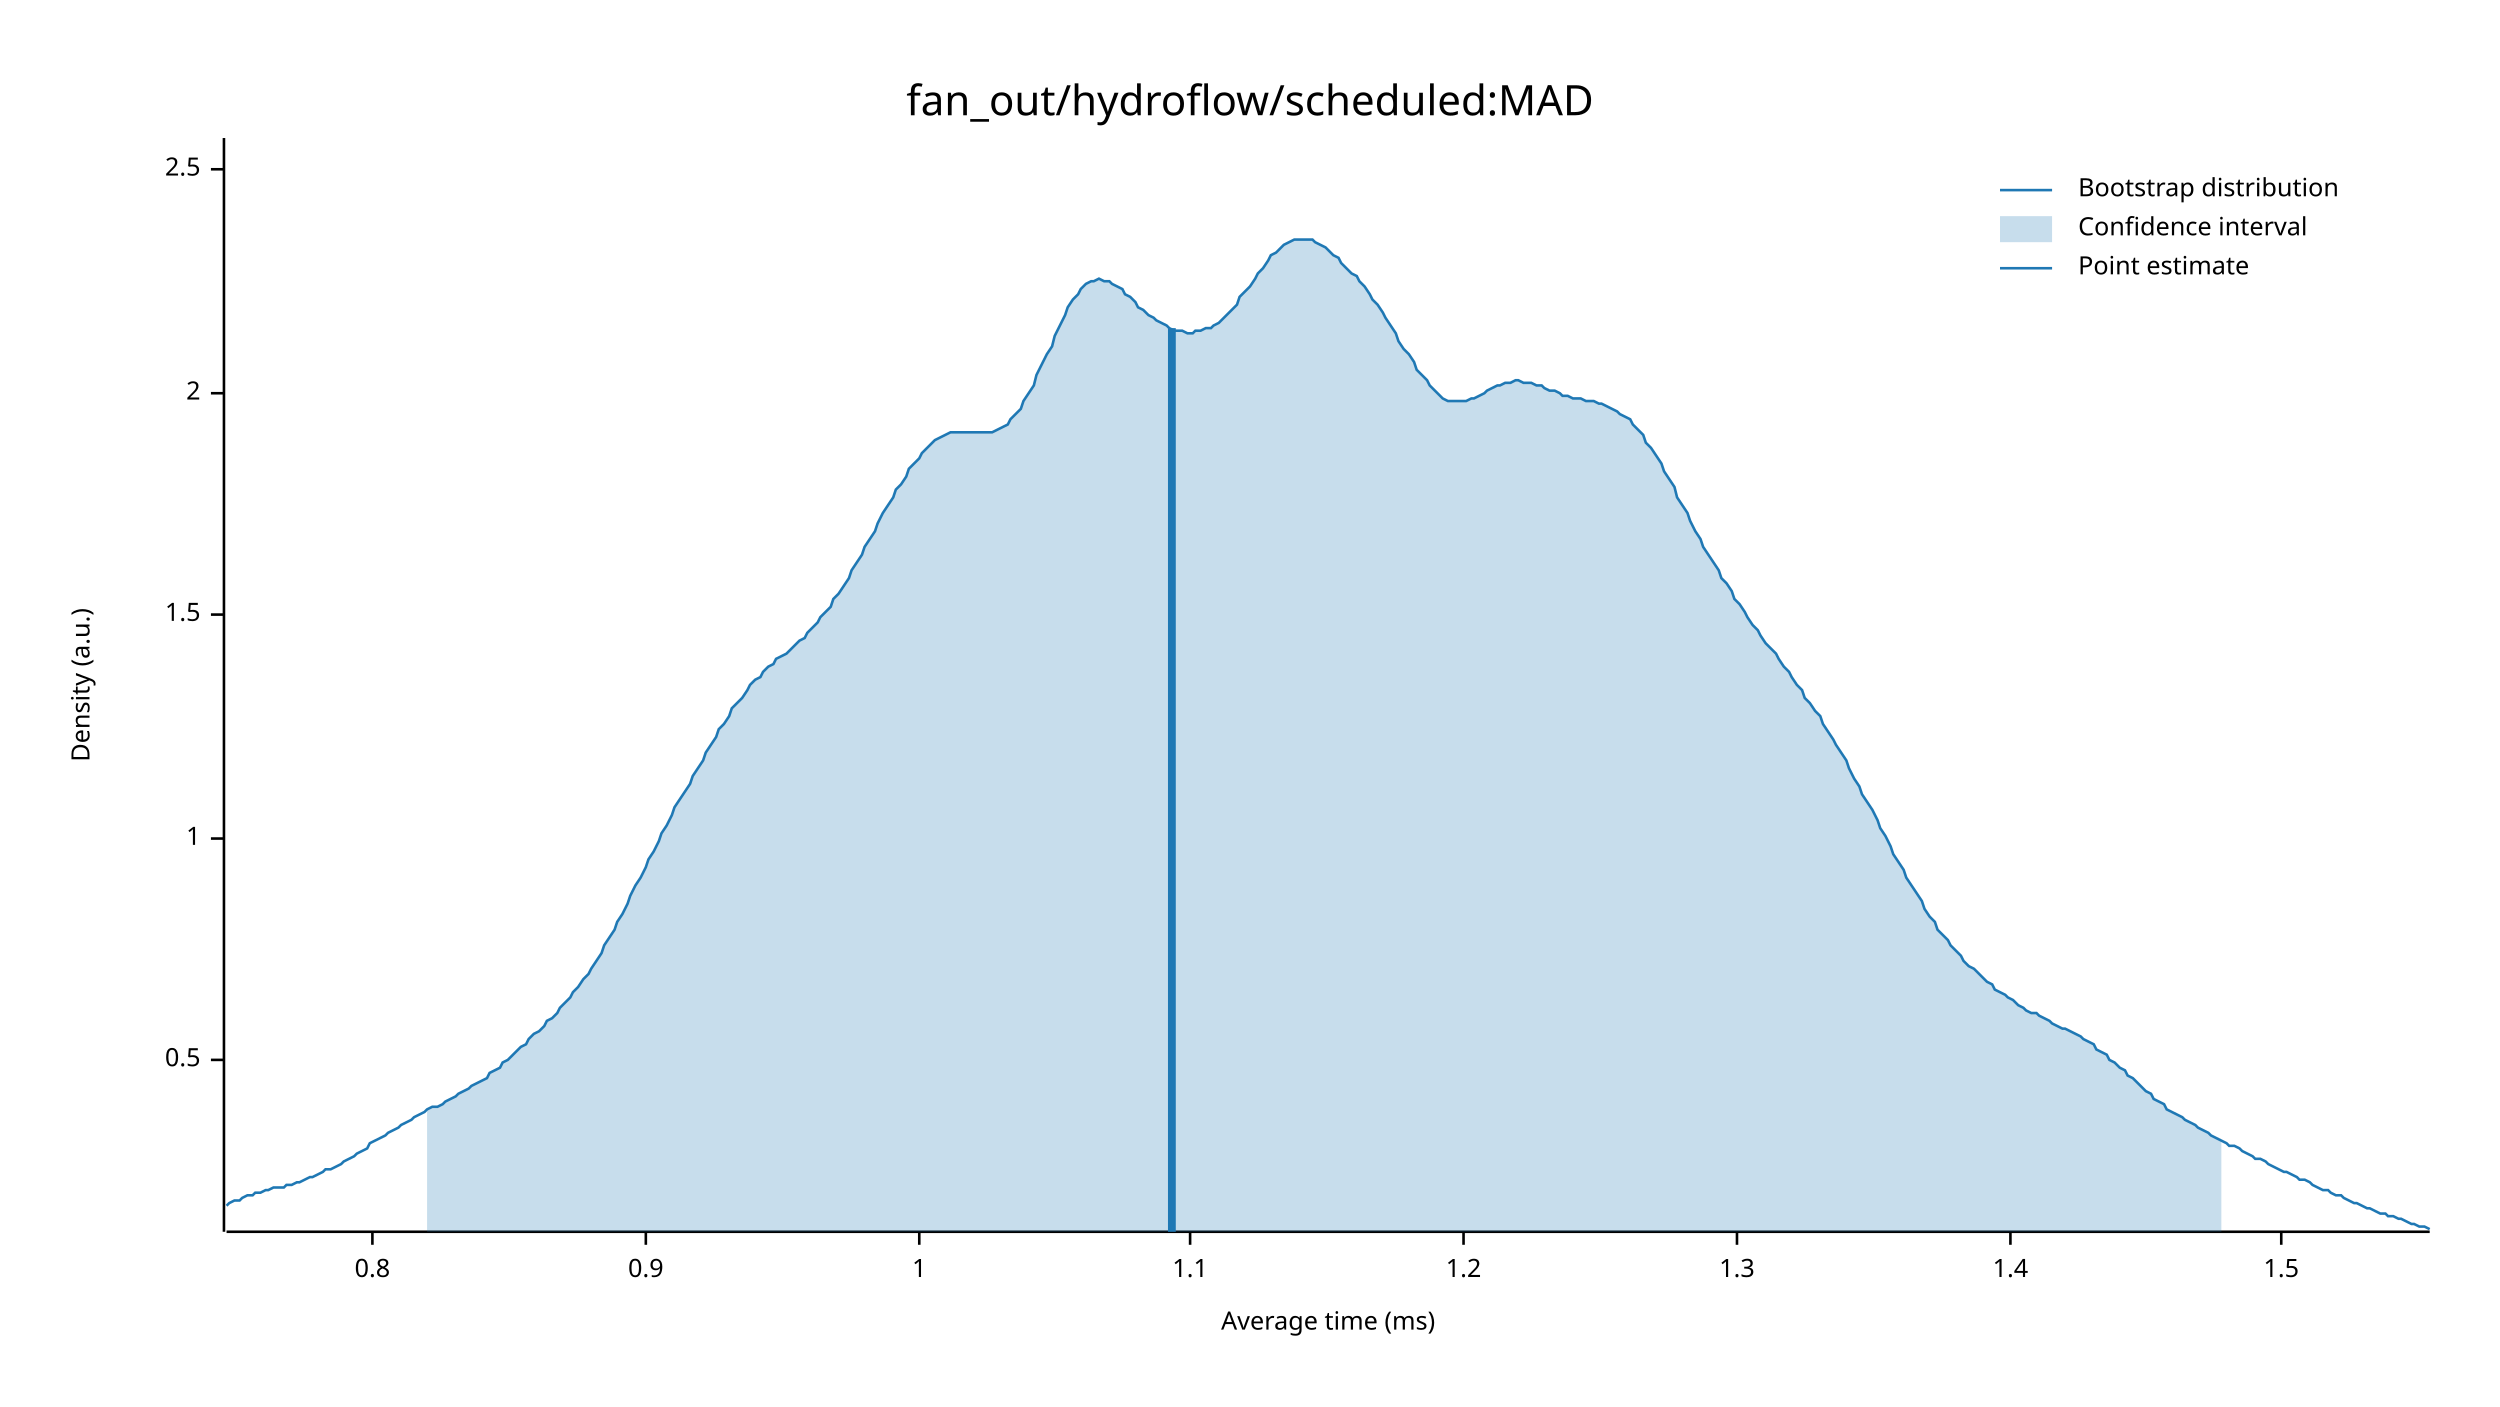
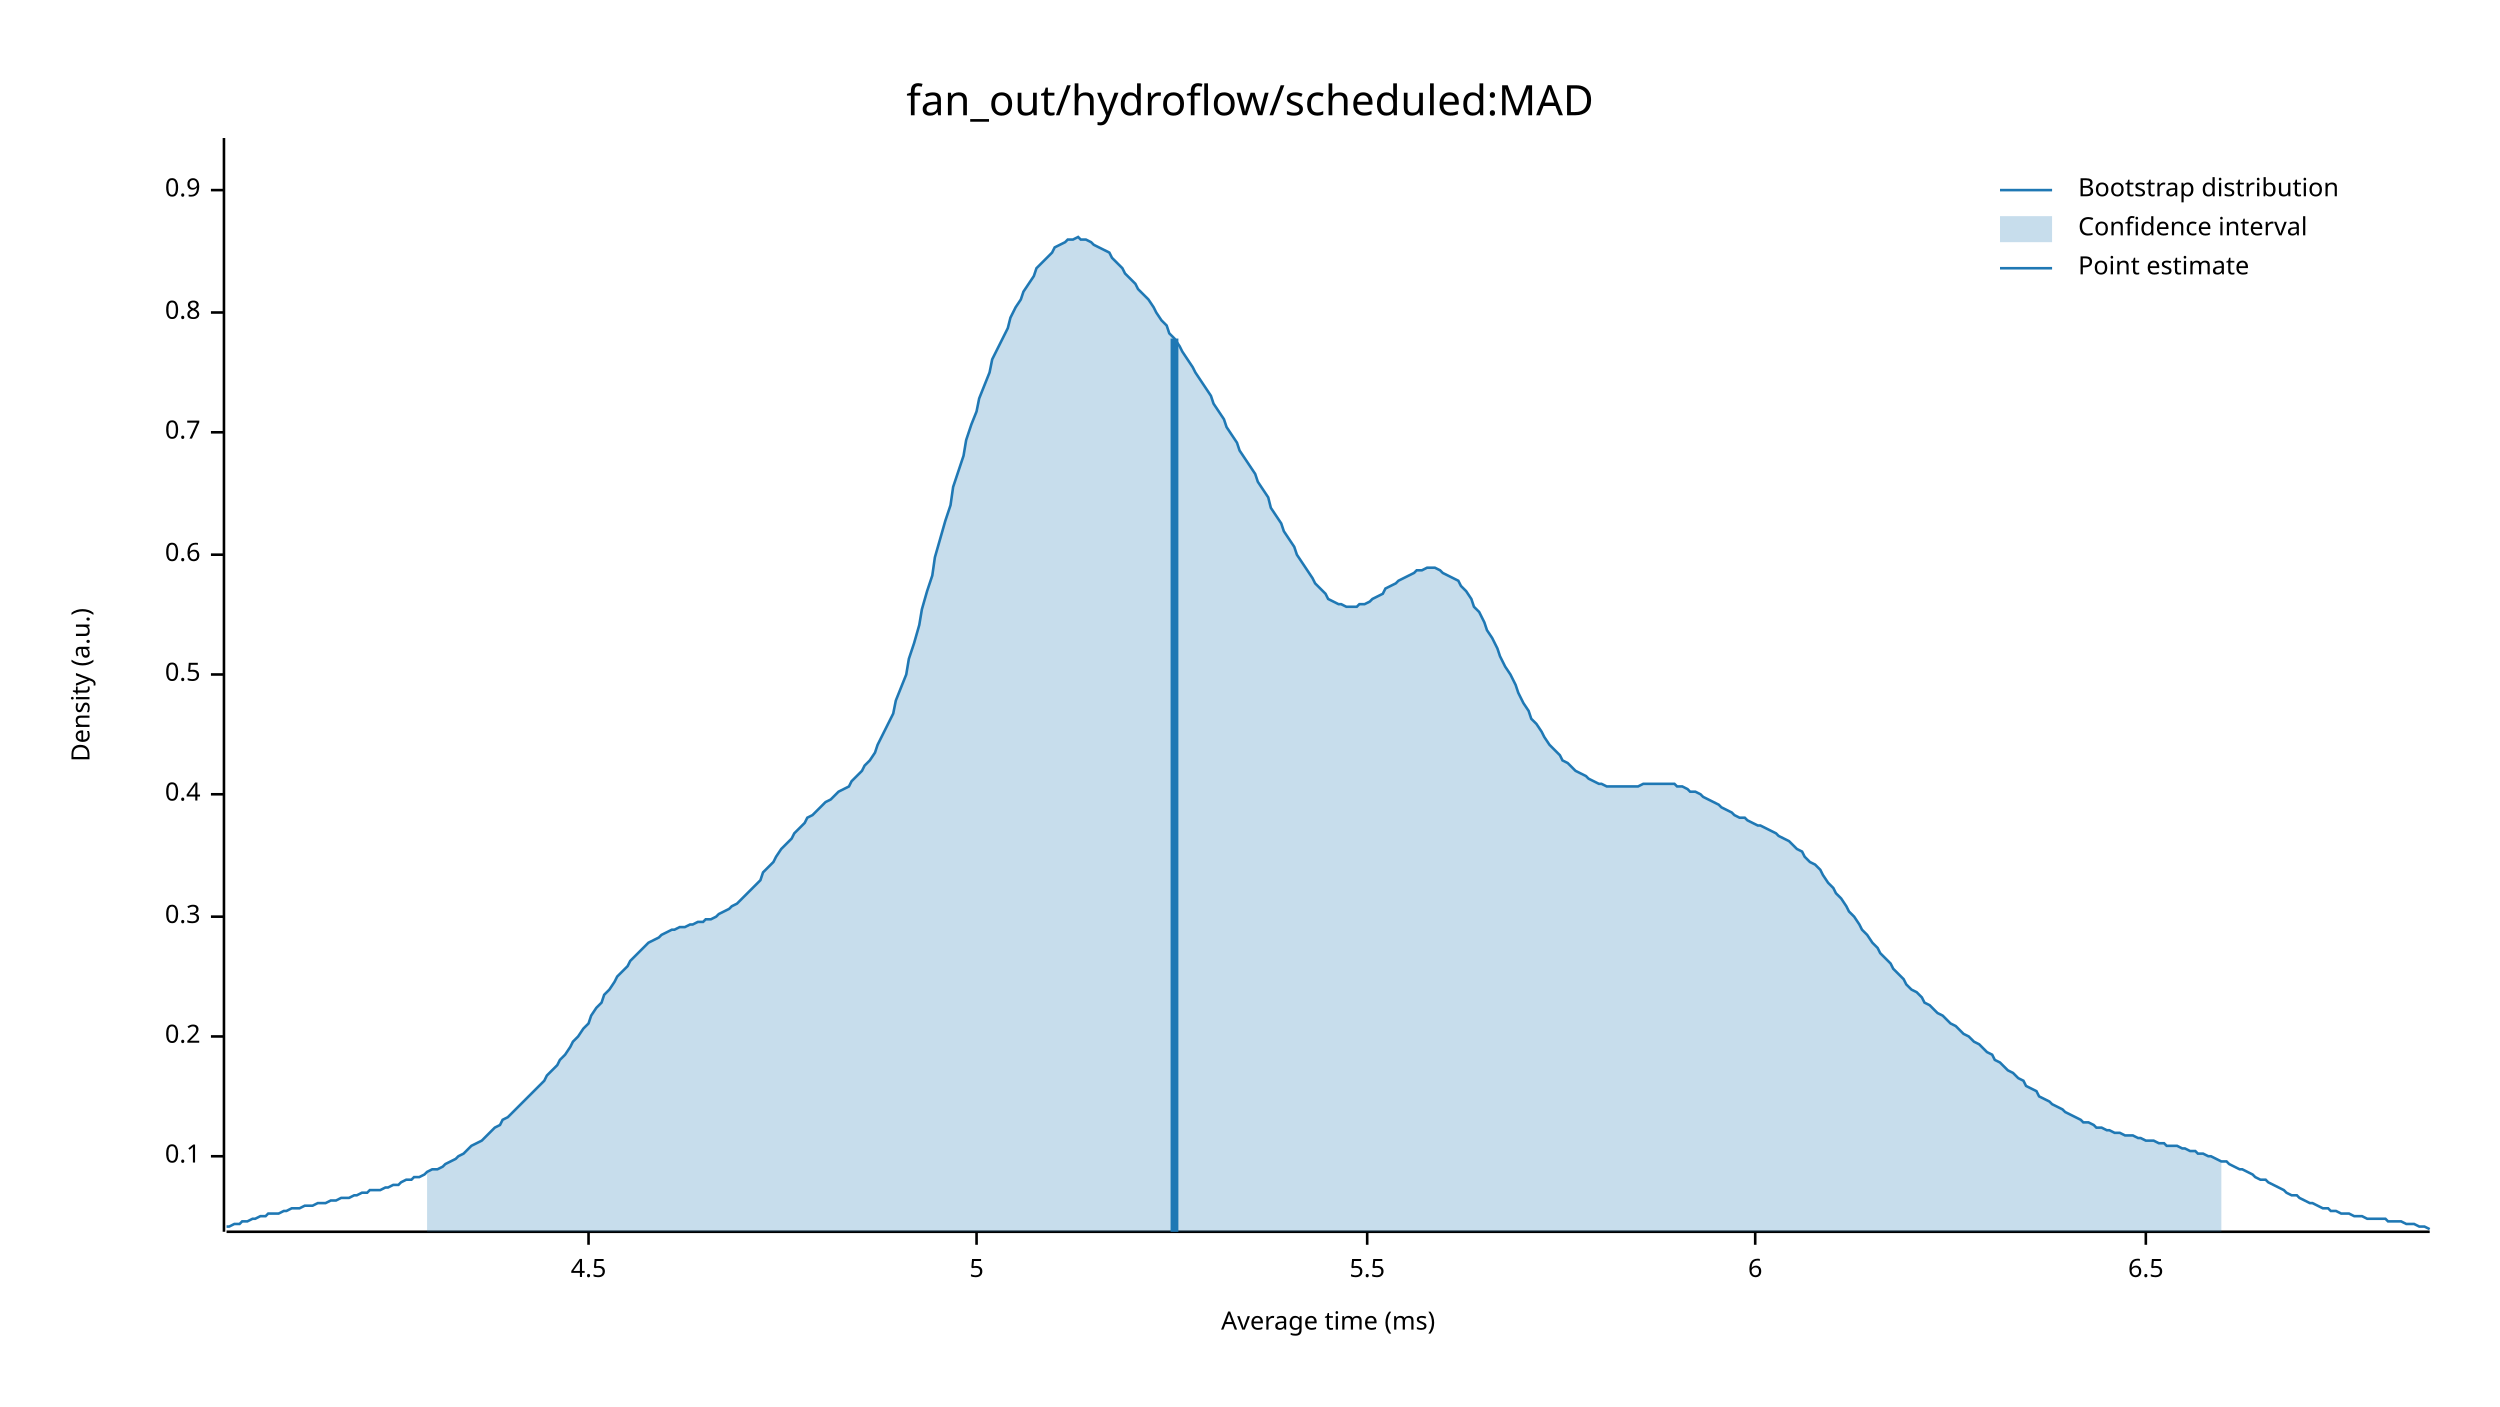
<svg xmlns="http://www.w3.org/2000/svg" width="960" height="540" viewBox="0 0 960 540">
  <text x="480" y="32" dy="0.76em" text-anchor="middle" font-family="sans-serif" font-size="16.129" opacity="1" fill="#000000">
fan_out/hydroflow/scheduled:MAD
</text>
  <text x="27" y="263" dy="0.76em" text-anchor="middle" font-family="sans-serif" font-size="9.677" opacity="1" fill="#000000" transform="rotate(270, 27, 263)">
Density (a.u.)
</text>
  <text x="510" y="513" dy="-0.5ex" text-anchor="middle" font-family="sans-serif" font-size="9.677" opacity="1" fill="#000000">
Average time (ms)
</text>
  <polyline fill="none" opacity="1" stroke="#000000" stroke-width="1" points="86,53 86,473 " />
-   <text x="77" y="407" dy="0.5ex" text-anchor="end" font-family="sans-serif" font-size="9.677" opacity="1" fill="#000000">
+   <text x="77" y="444" dy="0.5ex" text-anchor="end" font-family="sans-serif" font-size="9.677" opacity="1" fill="#000000">
+ 0.1
+ </text>
+   <polyline fill="none" opacity="1" stroke="#000000" stroke-width="1" points="81,444 86,444 " />
+   <text x="77" y="398" dy="0.5ex" text-anchor="end" font-family="sans-serif" font-size="9.677" opacity="1" fill="#000000">
+ 0.2
+ </text>
+   <polyline fill="none" opacity="1" stroke="#000000" stroke-width="1" points="81,398 86,398 " />
+   <text x="77" y="352" dy="0.5ex" text-anchor="end" font-family="sans-serif" font-size="9.677" opacity="1" fill="#000000">
+ 0.3
+ </text>
+   <polyline fill="none" opacity="1" stroke="#000000" stroke-width="1" points="81,352 86,352 " />
+   <text x="77" y="305" dy="0.5ex" text-anchor="end" font-family="sans-serif" font-size="9.677" opacity="1" fill="#000000">
+ 0.4
+ </text>
+   <polyline fill="none" opacity="1" stroke="#000000" stroke-width="1" points="81,305 86,305 " />
+   <text x="77" y="259" dy="0.5ex" text-anchor="end" font-family="sans-serif" font-size="9.677" opacity="1" fill="#000000">
0.5
</text>
-   <polyline fill="none" opacity="1" stroke="#000000" stroke-width="1" points="81,407 86,407 " />
-   <text x="77" y="322" dy="0.5ex" text-anchor="end" font-family="sans-serif" font-size="9.677" opacity="1" fill="#000000">
- 1
+   <polyline fill="none" opacity="1" stroke="#000000" stroke-width="1" points="81,259 86,259 " />
+   <text x="77" y="213" dy="0.5ex" text-anchor="end" font-family="sans-serif" font-size="9.677" opacity="1" fill="#000000">
+ 0.6
</text>
-   <polyline fill="none" opacity="1" stroke="#000000" stroke-width="1" points="81,322 86,322 " />
-   <text x="77" y="236" dy="0.5ex" text-anchor="end" font-family="sans-serif" font-size="9.677" opacity="1" fill="#000000">
- 1.5
+   <polyline fill="none" opacity="1" stroke="#000000" stroke-width="1" points="81,213 86,213 " />
+   <text x="77" y="166" dy="0.5ex" text-anchor="end" font-family="sans-serif" font-size="9.677" opacity="1" fill="#000000">
+ 0.7
</text>
-   <polyline fill="none" opacity="1" stroke="#000000" stroke-width="1" points="81,236 86,236 " />
-   <text x="77" y="151" dy="0.5ex" text-anchor="end" font-family="sans-serif" font-size="9.677" opacity="1" fill="#000000">
- 2
- </text>
-   <polyline fill="none" opacity="1" stroke="#000000" stroke-width="1" points="81,151 86,151 " />
-   <text x="77" y="65" dy="0.5ex" text-anchor="end" font-family="sans-serif" font-size="9.677" opacity="1" fill="#000000">
- 2.5
- </text>
-   <polyline fill="none" opacity="1" stroke="#000000" stroke-width="1" points="81,65 86,65 " />
-   <polyline fill="none" opacity="1" stroke="#000000" stroke-width="1" points="87,473 933,473 " />
-   <text x="143" y="483" dy="0.76em" text-anchor="middle" font-family="sans-serif" font-size="9.677" opacity="1" fill="#000000">
+   <polyline fill="none" opacity="1" stroke="#000000" stroke-width="1" points="81,166 86,166 " />
+   <text x="77" y="120" dy="0.5ex" text-anchor="end" font-family="sans-serif" font-size="9.677" opacity="1" fill="#000000">
0.8
</text>
-   <polyline fill="none" opacity="1" stroke="#000000" stroke-width="1" points="143,473 143,478 " />
-   <text x="248" y="483" dy="0.76em" text-anchor="middle" font-family="sans-serif" font-size="9.677" opacity="1" fill="#000000">
+   <polyline fill="none" opacity="1" stroke="#000000" stroke-width="1" points="81,120 86,120 " />
+   <text x="77" y="73" dy="0.5ex" text-anchor="end" font-family="sans-serif" font-size="9.677" opacity="1" fill="#000000">
0.9
</text>
-   <polyline fill="none" opacity="1" stroke="#000000" stroke-width="1" points="248,473 248,478 " />
-   <text x="353" y="483" dy="0.76em" text-anchor="middle" font-family="sans-serif" font-size="9.677" opacity="1" fill="#000000">
- 1
+   <polyline fill="none" opacity="1" stroke="#000000" stroke-width="1" points="81,73 86,73 " />
+   <polyline fill="none" opacity="1" stroke="#000000" stroke-width="1" points="87,473 933,473 " />
+   <text x="226" y="483" dy="0.76em" text-anchor="middle" font-family="sans-serif" font-size="9.677" opacity="1" fill="#000000">
+ 4.5
</text>
-   <polyline fill="none" opacity="1" stroke="#000000" stroke-width="1" points="353,473 353,478 " />
-   <text x="457" y="483" dy="0.76em" text-anchor="middle" font-family="sans-serif" font-size="9.677" opacity="1" fill="#000000">
- 1.1
+   <polyline fill="none" opacity="1" stroke="#000000" stroke-width="1" points="226,473 226,478 " />
+   <text x="375" y="483" dy="0.76em" text-anchor="middle" font-family="sans-serif" font-size="9.677" opacity="1" fill="#000000">
+ 5
</text>
-   <polyline fill="none" opacity="1" stroke="#000000" stroke-width="1" points="457,473 457,478 " />
-   <text x="562" y="483" dy="0.76em" text-anchor="middle" font-family="sans-serif" font-size="9.677" opacity="1" fill="#000000">
- 1.2
+   <polyline fill="none" opacity="1" stroke="#000000" stroke-width="1" points="375,473 375,478 " />
+   <text x="525" y="483" dy="0.76em" text-anchor="middle" font-family="sans-serif" font-size="9.677" opacity="1" fill="#000000">
+ 5.5
</text>
-   <polyline fill="none" opacity="1" stroke="#000000" stroke-width="1" points="562,473 562,478 " />
-   <text x="667" y="483" dy="0.76em" text-anchor="middle" font-family="sans-serif" font-size="9.677" opacity="1" fill="#000000">
- 1.3
+   <polyline fill="none" opacity="1" stroke="#000000" stroke-width="1" points="525,473 525,478 " />
+   <text x="674" y="483" dy="0.76em" text-anchor="middle" font-family="sans-serif" font-size="9.677" opacity="1" fill="#000000">
+ 6
</text>
-   <polyline fill="none" opacity="1" stroke="#000000" stroke-width="1" points="667,473 667,478 " />
-   <text x="772" y="483" dy="0.76em" text-anchor="middle" font-family="sans-serif" font-size="9.677" opacity="1" fill="#000000">
- 1.4
+   <polyline fill="none" opacity="1" stroke="#000000" stroke-width="1" points="674,473 674,478 " />
+   <text x="824" y="483" dy="0.76em" text-anchor="middle" font-family="sans-serif" font-size="9.677" opacity="1" fill="#000000">
+ 6.5
</text>
-   <polyline fill="none" opacity="1" stroke="#000000" stroke-width="1" points="772,473 772,478 " />
-   <text x="876" y="483" dy="0.76em" text-anchor="middle" font-family="sans-serif" font-size="9.677" opacity="1" fill="#000000">
- 1.5
- </text>
-   <polyline fill="none" opacity="1" stroke="#000000" stroke-width="1" points="876,473 876,478 " />
-   <polyline fill="none" opacity="1" stroke="#1F78B4" stroke-width="1" points="87,463 88,462 90,461 92,461 93,460 95,459 97,459 98,458 100,458 102,457 103,457 105,456 107,456 109,456 110,455 112,455 114,454 115,454 117,453 119,452 120,452 122,451 124,450 125,449 127,449 129,448 131,447 132,446 134,445 136,444 137,443 139,442 141,441 142,439 144,438 146,437 148,436 149,435 151,434 153,433 154,432 156,431 158,430 159,429 161,428 163,427 164,426 166,425 168,425 170,424 171,423 173,422 175,421 176,420 178,419 180,418 181,417 183,416 185,415 187,414 188,412 190,411 192,410 193,408 195,407 197,405 198,404 200,402 202,401 203,399 205,397 207,396 209,394 210,392 212,391 214,389 215,387 217,385 219,383 220,381 222,379 224,376 226,374 227,372 229,369 231,366 232,363 234,360 236,357 237,354 239,351 241,347 242,344 244,340 246,337 248,333 249,330 251,327 253,323 254,320 256,317 258,313 259,310 261,307 263,304 265,301 266,298 268,295 270,292 271,289 273,286 275,283 276,280 278,278 280,275 281,272 283,270 285,268 287,265 288,263 290,261 292,260 293,258 295,256 297,255 298,253 300,252 302,251 304,249 305,248 307,246 309,245 310,243 312,241 314,239 315,237 317,235 319,233 320,230 322,228 324,225 326,222 327,219 329,216 331,213 332,210 334,207 336,204 337,201 339,197 341,194 343,191 344,188 346,186 348,183 349,180 351,178 353,176 354,174 356,172 358,170 359,169 361,168 363,167 365,166 366,166 368,166 370,166 371,166 373,166 375,166 376,166 378,166 380,166 381,166 383,165 385,164 387,163 388,161 390,159 392,157 393,154 395,151 397,148 398,144 400,140 402,136 404,133 405,129 407,125 409,121 410,118 412,115 414,113 415,111 417,109 419,108 420,108 422,107 424,108 426,108 427,109 429,110 431,111 432,113 434,114 436,116 437,118 439,119 441,121 443,122 444,123 446,124 448,125 449,126 451,127 453,127 454,127 456,128 458,128 459,127 461,127 463,126 465,126 466,125 468,124 470,122 471,121 473,119 475,117 476,114 478,112 480,110 482,107 483,105 485,103 487,100 488,98 490,97 492,95 493,94 495,93 497,92 498,92 500,92 502,92 504,92 505,93 507,94 509,95 510,96 512,98 514,99 515,101 517,103 519,105 521,106 522,108 524,110 526,113 527,115 529,117 531,120 532,122 534,125 536,128 537,131 539,134 541,136 543,139 544,142 546,144 548,146 549,148 551,150 553,152 554,153 556,154 558,154 560,154 561,154 563,154 565,153 566,153 568,152 570,151 571,150 573,149 575,148 576,148 578,147 580,147 582,146 583,146 585,147 587,147 588,147 590,148 592,148 593,149 595,150 597,150 599,151 600,152 602,152 604,153 605,153 607,153 609,154 610,154 612,154 614,155 615,155 617,156 619,157 621,158 622,159 624,160 626,161 627,163 629,165 631,167 632,170 634,172 636,175 638,178 639,181 641,184 643,187 644,191 646,194 648,197 649,200 651,204 653,207 654,210 656,213 658,216 660,219 661,222 663,224 665,227 666,230 668,232 670,235 671,237 673,240 675,242 676,244 678,247 680,249 682,251 683,253 685,256 687,258 688,260 690,263 692,265 693,268 695,270 697,273 699,275 700,278 702,281 704,284 705,286 707,289 709,292 710,295 712,299 714,302 715,305 717,308 719,311 721,315 722,318 724,321 726,325 727,328 729,331 731,334 732,337 734,340 736,343 738,346 739,349 741,352 743,354 744,357 746,359 748,361 749,363 751,365 753,367 754,369 756,371 758,372 760,374 761,375 763,377 765,378 766,380 768,381 770,382 771,383 773,384 775,386 777,387 778,388 780,389 782,389 783,390 785,391 787,392 788,393 790,394 792,395 793,395 795,396 797,397 799,398 800,399 802,400 804,401 805,403 807,404 809,405 810,407 812,408 814,410 816,411 817,413 819,414 821,416 822,417 824,419 826,420 827,422 829,423 831,424 832,426 834,427 836,428 838,429 839,430 841,431 843,432 844,433 846,434 848,435 849,436 851,437 853,438 855,439 856,440 858,440 860,441 861,442 863,443 865,444 866,445 868,445 870,446 871,447 873,448 875,449 877,450 878,450 880,451 882,452 883,453 885,453 887,454 888,455 890,456 892,457 894,457 895,458 897,459 899,459 900,460 902,461 904,462 905,462 907,463 909,464 910,464 912,465 914,466 916,466 917,467 919,467 921,468 922,468 924,469 926,470 927,470 929,471 931,471 933,472 " />
-   <polygon opacity="0.25" fill="#1F78B4" points="164,426 166,425 168,425 170,424 171,423 173,422 175,421 176,420 178,419 180,418 181,417 183,416 185,415 187,414 188,412 190,411 192,410 193,408 195,407 197,405 198,404 200,402 202,401 203,399 205,397 207,396 209,394 210,392 212,391 214,389 215,387 217,385 219,383 220,381 222,379 224,376 226,374 227,372 229,369 231,366 232,363 234,360 236,357 237,354 239,351 241,347 242,344 244,340 246,337 248,333 249,330 251,327 253,323 254,320 256,317 258,313 259,310 261,307 263,304 265,301 266,298 268,295 270,292 271,289 273,286 275,283 276,280 278,278 280,275 281,272 283,270 285,268 287,265 288,263 290,261 292,260 293,258 295,256 297,255 298,253 300,252 302,251 304,249 305,248 307,246 309,245 310,243 312,241 314,239 315,237 317,235 319,233 320,230 322,228 324,225 326,222 327,219 329,216 331,213 332,210 334,207 336,204 337,201 339,197 341,194 343,191 344,188 346,186 348,183 349,180 351,178 353,176 354,174 356,172 358,170 359,169 361,168 363,167 365,166 366,166 368,166 370,166 371,166 373,166 375,166 376,166 378,166 380,166 381,166 383,165 385,164 387,163 388,161 390,159 392,157 393,154 395,151 397,148 398,144 400,140 402,136 404,133 405,129 407,125 409,121 410,118 412,115 414,113 415,111 417,109 419,108 420,108 422,107 424,108 426,108 427,109 429,110 431,111 432,113 434,114 436,116 437,118 439,119 441,121 443,122 444,123 446,124 448,125 449,126 451,127 453,127 454,127 456,128 458,128 459,127 461,127 463,126 465,126 466,125 468,124 470,122 471,121 473,119 475,117 476,114 478,112 480,110 482,107 483,105 485,103 487,100 488,98 490,97 492,95 493,94 495,93 497,92 498,92 500,92 502,92 504,92 505,93 507,94 509,95 510,96 512,98 514,99 515,101 517,103 519,105 521,106 522,108 524,110 526,113 527,115 529,117 531,120 532,122 534,125 536,128 537,131 539,134 541,136 543,139 544,142 546,144 548,146 549,148 551,150 553,152 554,153 556,154 558,154 560,154 561,154 563,154 565,153 566,153 568,152 570,151 571,150 573,149 575,148 576,148 578,147 580,147 582,146 583,146 585,147 587,147 588,147 590,148 592,148 593,149 595,150 597,150 599,151 600,152 602,152 604,153 605,153 607,153 609,154 610,154 612,154 614,155 615,155 617,156 619,157 621,158 622,159 624,160 626,161 627,163 629,165 631,167 632,170 634,172 636,175 638,178 639,181 641,184 643,187 644,191 646,194 648,197 649,200 651,204 653,207 654,210 656,213 658,216 660,219 661,222 663,224 665,227 666,230 668,232 670,235 671,237 673,240 675,242 676,244 678,247 680,249 682,251 683,253 685,256 687,258 688,260 690,263 692,265 693,268 695,270 697,273 699,275 700,278 702,281 704,284 705,286 707,289 709,292 710,295 712,299 714,302 715,305 717,308 719,311 721,315 722,318 724,321 726,325 727,328 729,331 731,334 732,337 734,340 736,343 738,346 739,349 741,352 743,354 744,357 746,359 748,361 749,363 751,365 753,367 754,369 756,371 758,372 760,374 761,375 763,377 765,378 766,380 768,381 770,382 771,383 773,384 775,386 777,387 778,388 780,389 782,389 783,390 785,391 787,392 788,393 790,394 792,395 793,395 795,396 797,397 799,398 800,399 802,400 804,401 805,403 807,404 809,405 810,407 812,408 814,410 816,411 817,413 819,414 821,416 822,417 824,419 826,420 827,422 829,423 831,424 832,426 834,427 836,428 838,429 839,430 841,431 843,432 844,433 846,434 848,435 849,436 851,437 853,438 853,473 164,473 " />
-   <polyline fill="none" opacity="1" stroke="#1F78B4" stroke-width="3" points="450,473 450,126 " />
+   <polyline fill="none" opacity="1" stroke="#000000" stroke-width="1" points="824,473 824,478 " />
+   <polyline fill="none" opacity="1" stroke="#1F78B4" stroke-width="1" points="87,471 88,471 90,470 92,470 93,469 95,469 97,468 98,468 100,467 102,467 103,466 105,466 107,466 109,465 110,465 112,464 114,464 115,464 117,463 119,463 120,463 122,462 124,462 125,462 127,461 129,461 131,460 132,460 134,460 136,459 137,459 139,458 141,458 142,457 144,457 146,457 148,456 149,456 151,455 153,455 154,454 156,453 158,453 159,452 161,452 163,451 164,450 166,449 168,449 170,448 171,447 173,446 175,445 176,444 178,443 180,441 181,440 183,439 185,438 187,436 188,435 190,433 192,432 193,430 195,429 197,427 198,426 200,424 202,422 203,421 205,419 207,417 209,415 210,413 212,411 214,409 215,407 217,405 219,402 220,400 222,398 224,395 226,393 227,390 229,387 231,385 232,382 234,380 236,377 237,375 239,373 241,371 242,369 244,367 246,365 248,363 249,362 251,361 253,360 254,359 256,358 258,357 259,357 261,356 263,356 265,355 266,355 268,354 270,354 271,353 273,353 275,352 276,351 278,350 280,349 281,348 283,347 285,345 287,343 288,342 290,340 292,338 293,335 295,333 297,331 298,329 300,326 302,324 304,322 305,320 307,318 309,316 310,314 312,313 314,311 315,310 317,308 319,307 320,306 322,304 324,303 326,302 327,300 329,298 331,296 332,294 334,292 336,289 337,286 339,282 341,278 343,274 344,269 346,264 348,259 349,253 351,247 353,240 354,234 356,227 358,221 359,214 361,207 363,200 365,194 366,187 368,181 370,175 371,169 373,163 375,158 376,153 378,148 380,143 381,138 383,134 385,130 387,126 388,122 390,118 392,115 393,112 395,109 397,106 398,103 400,101 402,99 404,97 405,95 407,94 409,93 410,92 412,92 414,91 415,92 417,92 419,93 420,94 422,95 424,96 426,97 427,99 429,101 431,103 432,105 434,107 436,109 437,111 439,113 441,115 443,118 444,120 446,123 448,125 449,128 451,130 453,133 454,135 456,138 458,141 459,143 461,146 463,149 465,152 466,155 468,158 470,161 471,164 473,167 475,170 476,173 478,176 480,179 482,182 483,185 485,188 487,191 488,195 490,198 492,201 493,204 495,207 497,210 498,213 500,216 502,219 504,222 505,224 507,226 509,228 510,230 512,231 514,232 515,232 517,233 519,233 521,233 522,232 524,232 526,231 527,230 529,229 531,228 532,226 534,225 536,224 537,223 539,222 541,221 543,220 544,219 546,219 548,218 549,218 551,218 553,219 554,220 556,221 558,222 560,223 561,225 563,227 565,230 566,233 568,235 570,239 571,242 573,245 575,249 576,252 578,256 580,259 582,263 583,266 585,270 587,273 588,276 590,278 592,281 593,283 595,286 597,288 599,290 600,292 602,293 604,295 605,296 607,297 609,298 610,299 612,300 614,301 615,301 617,302 619,302 621,302 622,302 624,302 626,302 627,302 629,302 631,301 632,301 634,301 636,301 638,301 639,301 641,301 643,301 644,302 646,302 648,303 649,304 651,304 653,305 654,306 656,307 658,308 660,309 661,310 663,311 665,312 666,313 668,314 670,314 671,315 673,316 675,317 676,317 678,318 680,319 682,320 683,321 685,322 687,323 688,324 690,326 692,327 693,329 695,331 697,332 699,334 700,336 702,339 704,341 705,343 707,345 709,348 710,350 712,352 714,355 715,357 717,359 719,362 721,364 722,366 724,368 726,370 727,372 729,374 731,376 732,378 734,380 736,381 738,383 739,385 741,386 743,388 744,389 746,390 748,392 749,393 751,394 753,396 754,397 756,398 758,400 760,401 761,402 763,404 765,405 766,407 768,408 770,410 771,411 773,412 775,414 777,415 778,417 780,418 782,419 783,421 785,422 787,423 788,424 790,425 792,426 793,427 795,428 797,429 799,430 800,431 802,431 804,432 805,433 807,433 809,434 810,434 812,435 814,435 816,436 817,436 819,436 821,437 822,437 824,438 826,438 827,438 829,439 831,439 832,440 834,440 836,440 838,441 839,441 841,442 843,442 844,443 846,443 848,444 849,444 851,445 853,446 855,446 856,447 858,448 860,449 861,449 863,450 865,451 866,452 868,453 870,453 871,454 873,455 875,456 877,457 878,458 880,459 882,459 883,460 885,461 887,462 888,462 890,463 892,464 894,464 895,465 897,465 899,466 900,466 902,466 904,467 905,467 907,467 909,468 910,468 912,468 914,468 916,468 917,469 919,469 921,469 922,469 924,470 926,470 927,470 929,471 931,471 933,472 " />
+   <polygon opacity="0.25" fill="#1F78B4" points="164,450 166,449 168,449 170,448 171,447 173,446 175,445 176,444 178,443 180,441 181,440 183,439 185,438 187,436 188,435 190,433 192,432 193,430 195,429 197,427 198,426 200,424 202,422 203,421 205,419 207,417 209,415 210,413 212,411 214,409 215,407 217,405 219,402 220,400 222,398 224,395 226,393 227,390 229,387 231,385 232,382 234,380 236,377 237,375 239,373 241,371 242,369 244,367 246,365 248,363 249,362 251,361 253,360 254,359 256,358 258,357 259,357 261,356 263,356 265,355 266,355 268,354 270,354 271,353 273,353 275,352 276,351 278,350 280,349 281,348 283,347 285,345 287,343 288,342 290,340 292,338 293,335 295,333 297,331 298,329 300,326 302,324 304,322 305,320 307,318 309,316 310,314 312,313 314,311 315,310 317,308 319,307 320,306 322,304 324,303 326,302 327,300 329,298 331,296 332,294 334,292 336,289 337,286 339,282 341,278 343,274 344,269 346,264 348,259 349,253 351,247 353,240 354,234 356,227 358,221 359,214 361,207 363,200 365,194 366,187 368,181 370,175 371,169 373,163 375,158 376,153 378,148 380,143 381,138 383,134 385,130 387,126 388,122 390,118 392,115 393,112 395,109 397,106 398,103 400,101 402,99 404,97 405,95 407,94 409,93 410,92 412,92 414,91 415,92 417,92 419,93 420,94 422,95 424,96 426,97 427,99 429,101 431,103 432,105 434,107 436,109 437,111 439,113 441,115 443,118 444,120 446,123 448,125 449,128 451,130 453,133 454,135 456,138 458,141 459,143 461,146 463,149 465,152 466,155 468,158 470,161 471,164 473,167 475,170 476,173 478,176 480,179 482,182 483,185 485,188 487,191 488,195 490,198 492,201 493,204 495,207 497,210 498,213 500,216 502,219 504,222 505,224 507,226 509,228 510,230 512,231 514,232 515,232 517,233 519,233 521,233 522,232 524,232 526,231 527,230 529,229 531,228 532,226 534,225 536,224 537,223 539,222 541,221 543,220 544,219 546,219 548,218 549,218 551,218 553,219 554,220 556,221 558,222 560,223 561,225 563,227 565,230 566,233 568,235 570,239 571,242 573,245 575,249 576,252 578,256 580,259 582,263 583,266 585,270 587,273 588,276 590,278 592,281 593,283 595,286 597,288 599,290 600,292 602,293 604,295 605,296 607,297 609,298 610,299 612,300 614,301 615,301 617,302 619,302 621,302 622,302 624,302 626,302 627,302 629,302 631,301 632,301 634,301 636,301 638,301 639,301 641,301 643,301 644,302 646,302 648,303 649,304 651,304 653,305 654,306 656,307 658,308 660,309 661,310 663,311 665,312 666,313 668,314 670,314 671,315 673,316 675,317 676,317 678,318 680,319 682,320 683,321 685,322 687,323 688,324 690,326 692,327 693,329 695,331 697,332 699,334 700,336 702,339 704,341 705,343 707,345 709,348 710,350 712,352 714,355 715,357 717,359 719,362 721,364 722,366 724,368 726,370 727,372 729,374 731,376 732,378 734,380 736,381 738,383 739,385 741,386 743,388 744,389 746,390 748,392 749,393 751,394 753,396 754,397 756,398 758,400 760,401 761,402 763,404 765,405 766,407 768,408 770,410 771,411 773,412 775,414 777,415 778,417 780,418 782,419 783,421 785,422 787,423 788,424 790,425 792,426 793,427 795,428 797,429 799,430 800,431 802,431 804,432 805,433 807,433 809,434 810,434 812,435 814,435 816,436 817,436 819,436 821,437 822,437 824,438 826,438 827,438 829,439 831,439 832,440 834,440 836,440 838,441 839,441 841,442 843,442 844,443 846,443 848,444 849,444 851,445 853,446 853,473 164,473 " />
+   <polyline fill="none" opacity="1" stroke="#1F78B4" stroke-width="3" points="451,473 451,130 " />
  <text x="798" y="68" dy="0.76em" text-anchor="start" font-family="sans-serif" font-size="9.677" opacity="1" fill="#000000">
Bootstrap distribution
</text>
  <text x="798" y="83" dy="0.76em" text-anchor="start" font-family="sans-serif" font-size="9.677" opacity="1" fill="#000000">
Confidence interval
</text>
  <text x="798" y="98" dy="0.76em" text-anchor="start" font-family="sans-serif" font-size="9.677" opacity="1" fill="#000000">
Point estimate
</text>
  <polyline fill="none" opacity="1" stroke="#1F78B4" stroke-width="1" points="768,73 788,73 " />
  <rect x="768" y="83" width="20" height="10" opacity="0.25" fill="#1F78B4" stroke="none" />
  <polyline fill="none" opacity="1" stroke="#1F78B4" stroke-width="1" points="768,103 788,103 " />
</svg>
